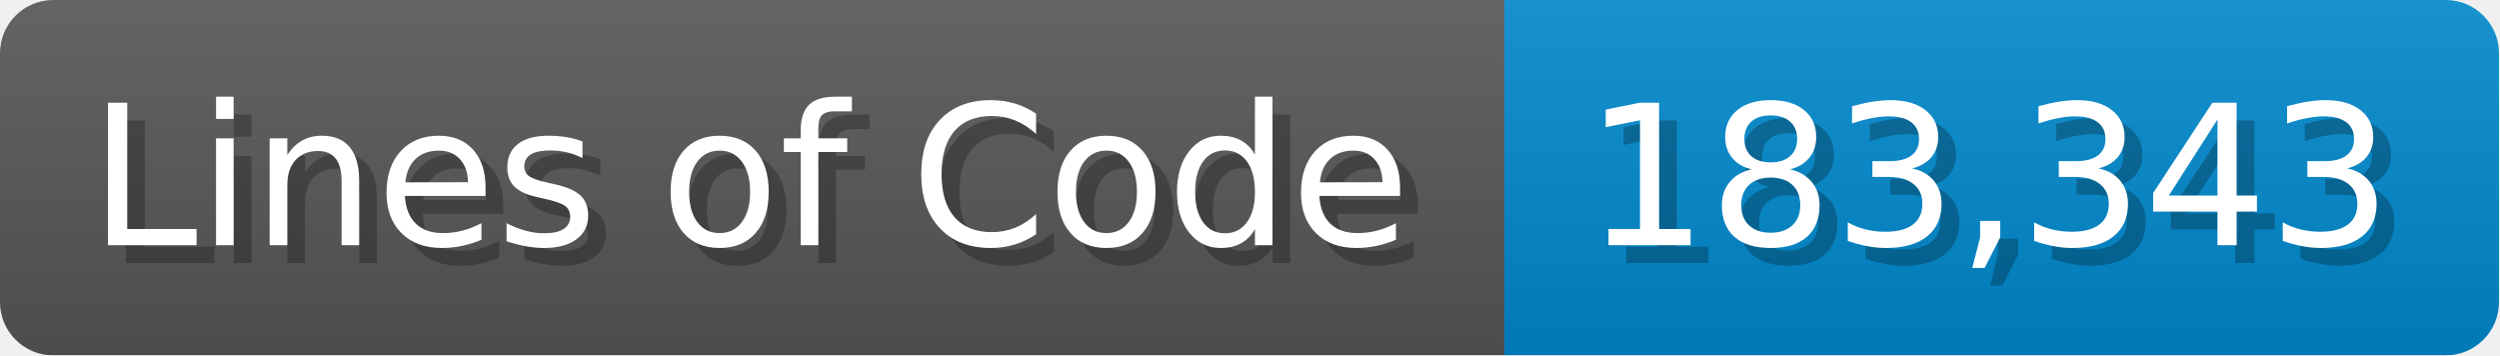
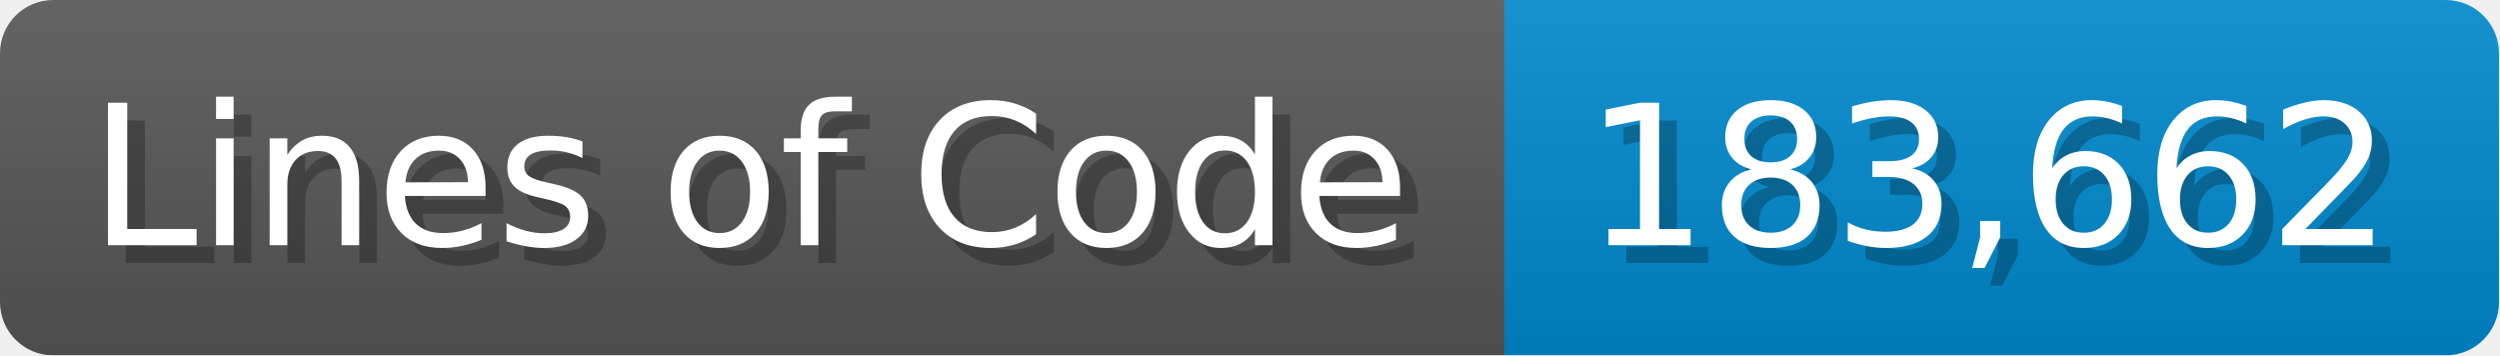
<svg xmlns="http://www.w3.org/2000/svg" width="140.7" height="20" viewBox="0 0 1407 200">
  <linearGradient id="a" x2="0" y2="100%">
    <stop offset="0" stop-opacity=".1" stop-color="#EEE" />
    <stop offset="1" stop-opacity=".1" />
  </linearGradient>
  <mask id="m">
    <rect width="1407" height="200" rx="30" fill="#FFF" />
  </mask>
  <g mask="url(#m)">
    <rect width="847" height="200" fill="#555" />
    <rect width="560" height="200" fill="#08C" x="847" />
    <rect width="1407" height="200" fill="url(#a)" />
  </g>
  <g fill="#fff" text-anchor="start" font-family="Verdana,DejaVu Sans,sans-serif" font-size="110">
    <text x="60" y="148" textLength="747" fill="#000" opacity="0.25">Lines of Code</text>
    <text x="50" y="138" textLength="747">Lines of Code</text>
-     <text x="902" y="148" textLength="460" fill="#000" opacity="0.25">183,343</text>
-     <text x="892" y="138" textLength="460">183,343</text>
+     <text x="902" y="148" textLength="460" fill="#000" opacity="0.25">183,662</text>
+     <text x="892" y="138" textLength="460">183,662</text>
  </g>
</svg>
